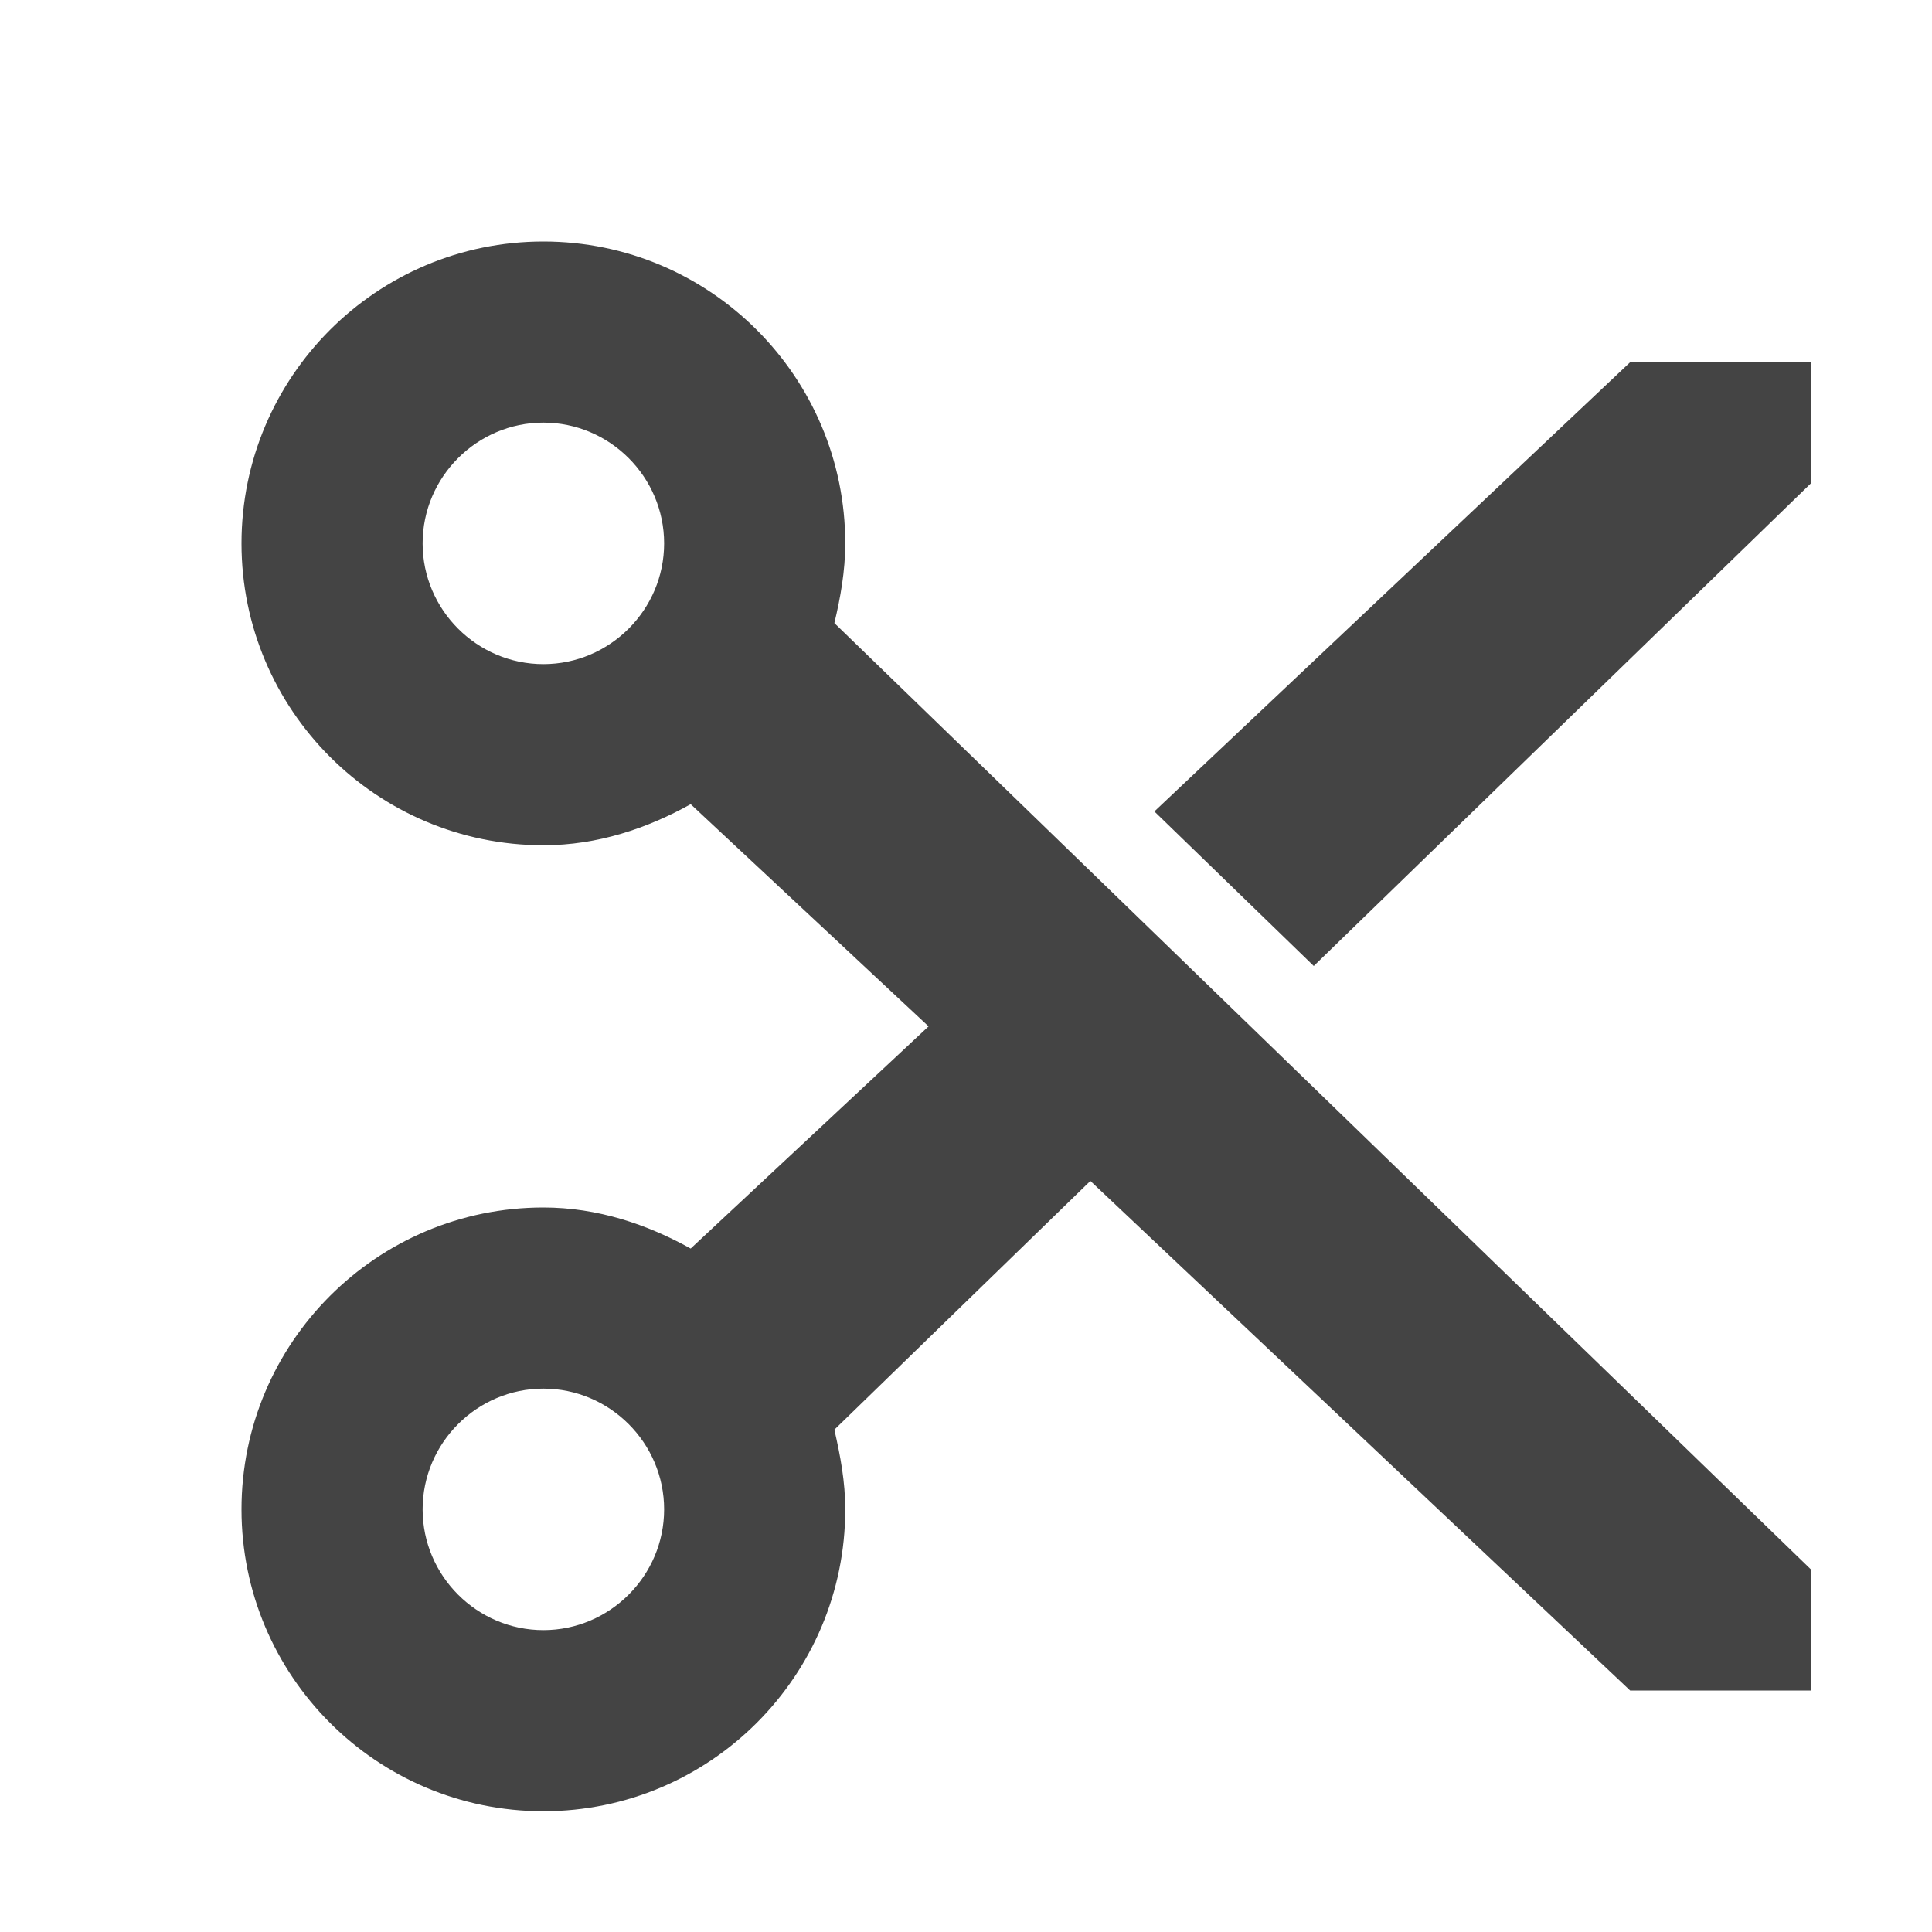
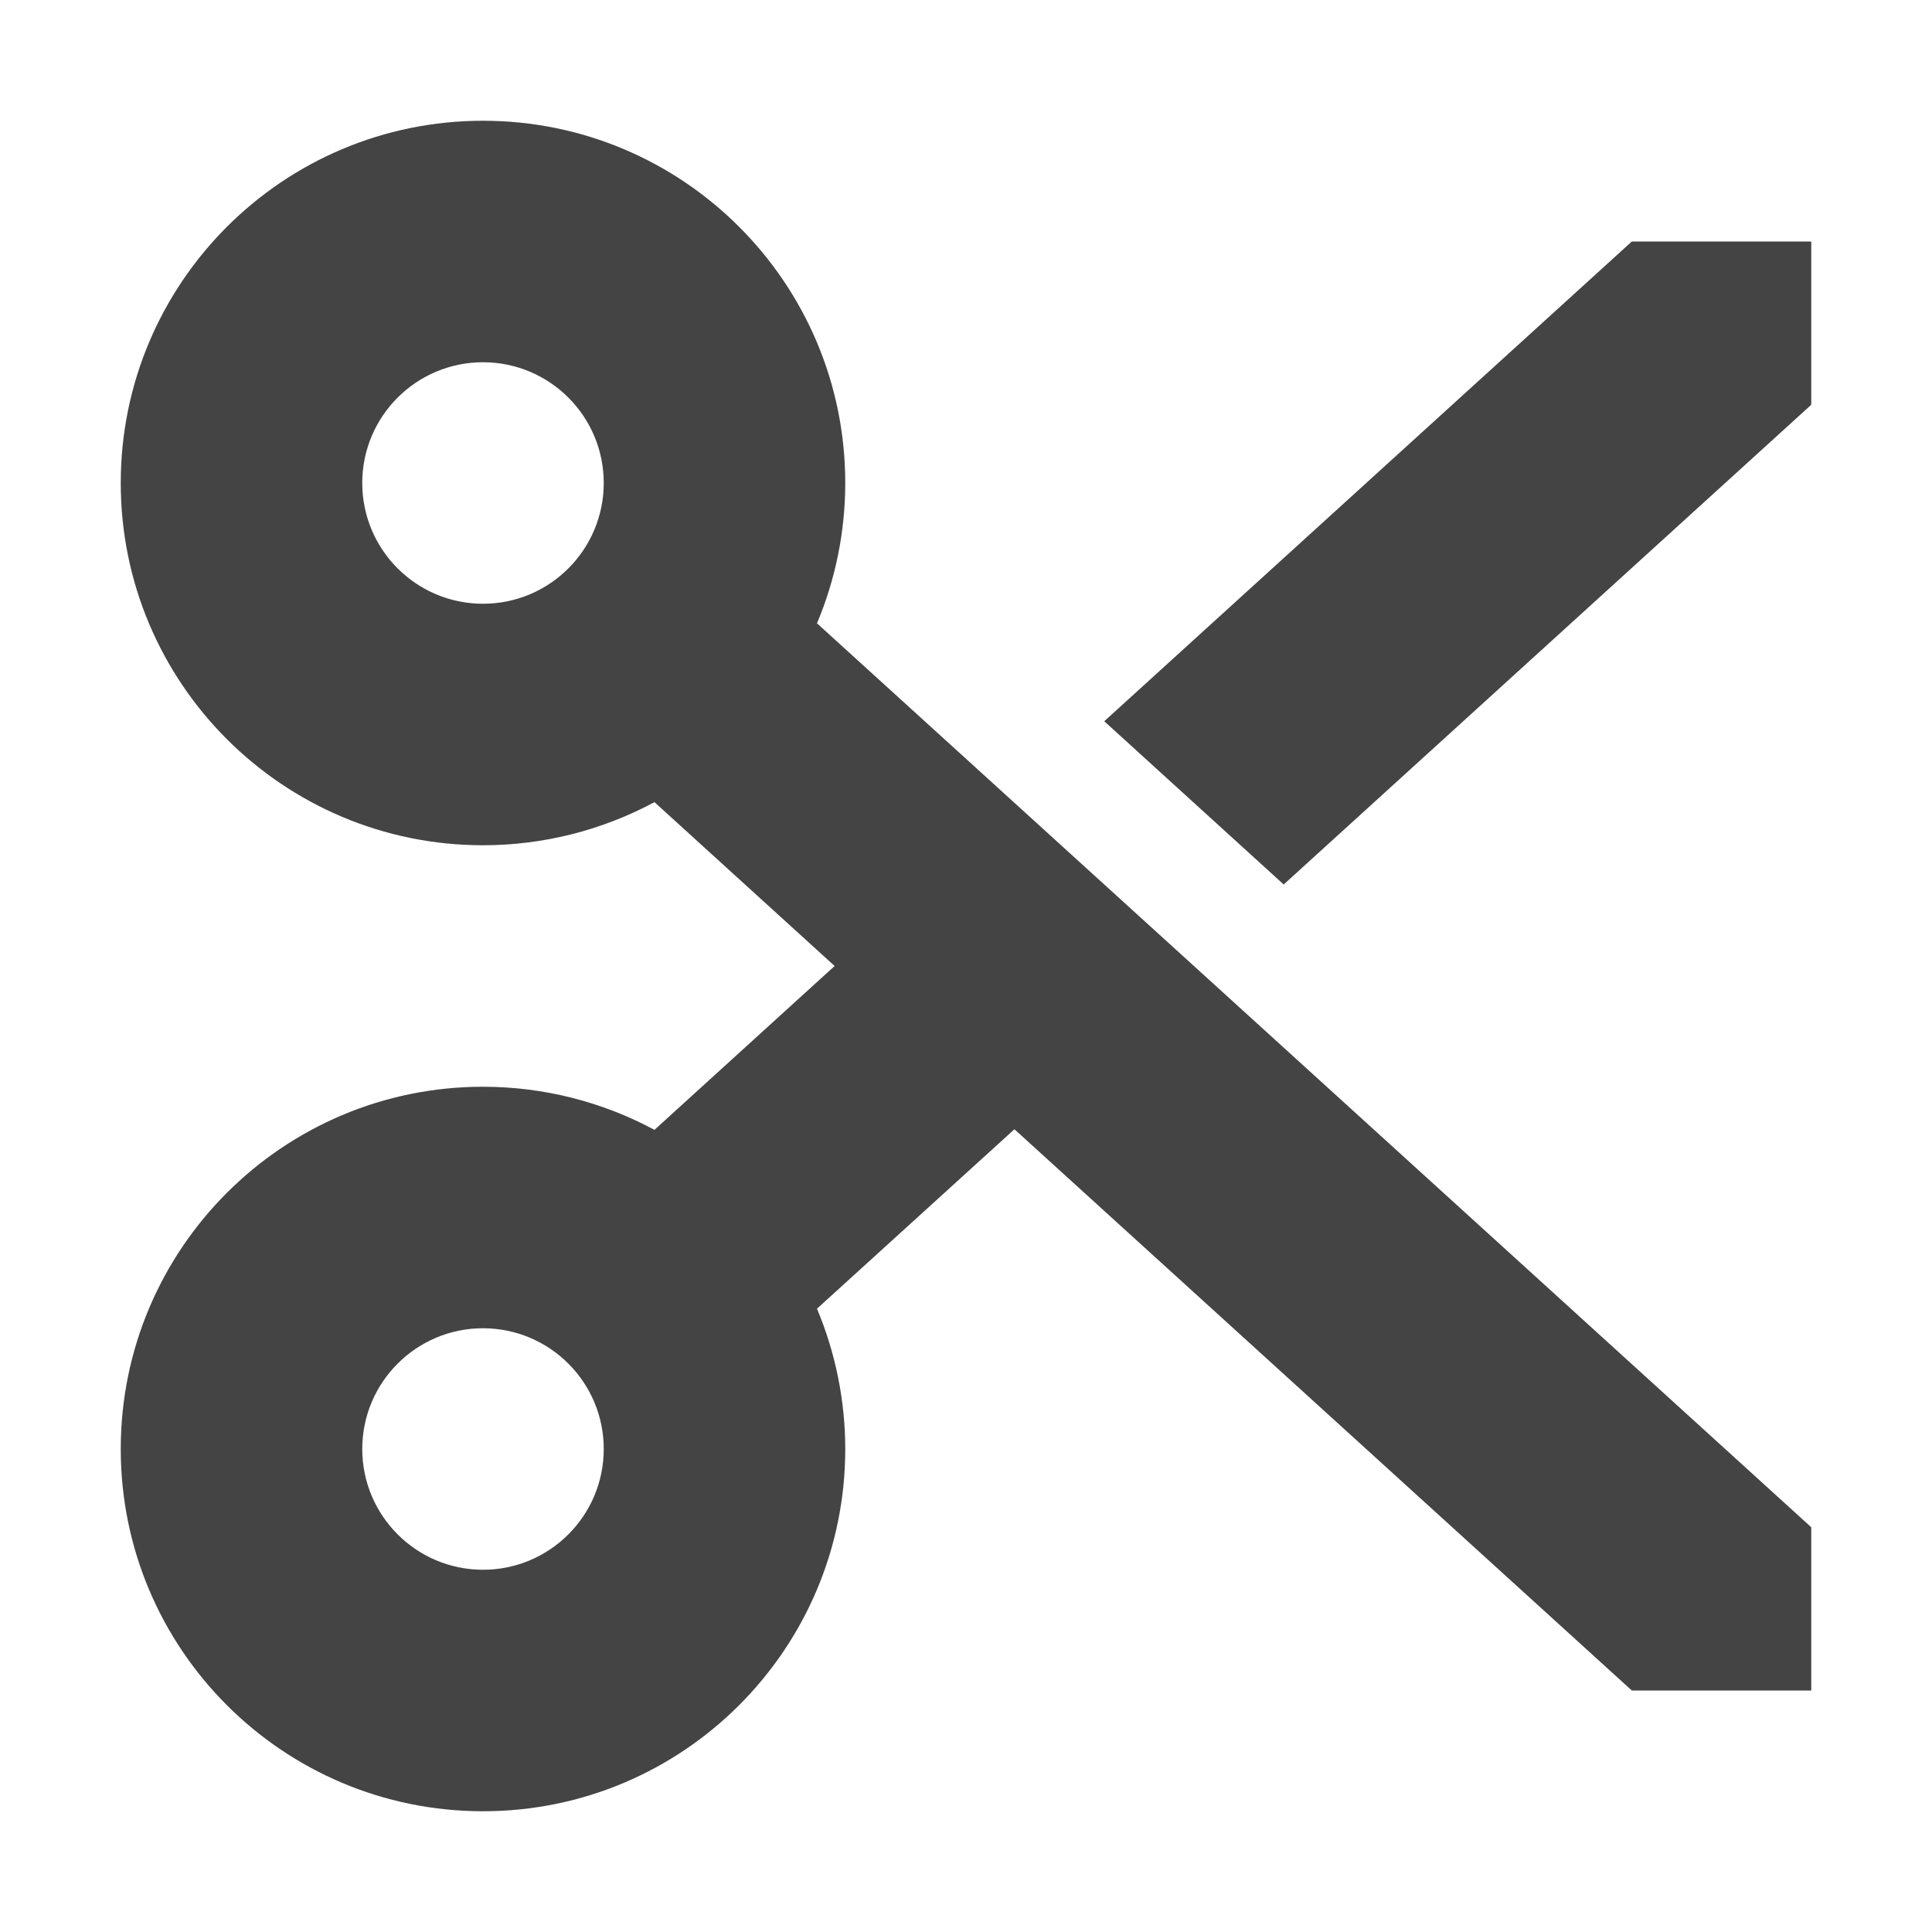
<svg xmlns="http://www.w3.org/2000/svg" width="16" height="16" version="1.1">
  <defs>
-     <style id="current-color-scheme" type="text/css">
-    .ColorScheme-Text { color:#444444; } .ColorScheme-Highlight { color:#4285f4; } .ColorScheme-NeutralText { color:#ff9800; } .ColorScheme-PositiveText { color:#4caf50; } .ColorScheme-NegativeText { color:#f44336; }
-   </style>
+     <style id="current-color-scheme" type="text/css">.ColorScheme-Text { color:#444444; } .ColorScheme-Highlight { color:#4285f4; } .ColorScheme-NeutralText { color:#ff9800; } .ColorScheme-PositiveText { color:#4caf50; } .ColorScheme-NegativeText { color:#f44336; }</style>
  </defs>
-   <path style="fill:currentColor" class="ColorScheme-Text" d="M 4.5,2 C 3.12,2 2,3.12 2,4.5 2,5.88 3.12,7 4.5,7 4.95,7 5.36,6.86 5.72,6.66 L 7.69,8.5 5.72,10.34 C 5.36,10.14 4.95,10 4.5,10 3.12,10 2,11.12 2,12.5 2,13.88 3.12,15 4.5,15 5.88,15 7,13.88 7,12.5 7,12.27 6.96,12.06 6.91,11.84 L 9.03,9.78 13.5,14 H 15 V 13 L 6.91,5.16 C 6.96,4.95 7,4.73 7,4.5 7,3.12 5.88,2 4.5,2 Z M 4.5,3.5 C 5.05,3.5 5.5,3.95 5.5,4.5 5.5,5.05 5.05,5.5 4.5,5.5 3.95,5.5 3.5,5.05 3.5,4.5 3.5,3.95 3.95,3.5 4.5,3.5 Z M 13.5,3 9.56,6.72 10.88,8 15,4 V 3 Z M 4.5,11.5 C 5.05,11.5 5.5,11.95 5.5,12.5 5.5,13.05 5.05,13.5 4.5,13.5 3.95,13.5 3.5,13.05 3.5,12.5 3.5,11.95 3.95,11.5 4.5,11.5 Z" />
+   <path d="m4 1a3 3 0 0 0-3 3 3 3 0 0 0 3 3 3 3 0 0 0 1.42-0.357l1.492 1.357-1.492 1.357c-0.437-0.235-0.924-0.357-1.42-0.357-1.657 0-3 1.343-3 3s1.343 3 3 3 3-1.343 3-3c-4.7e-5 -0.399-0.08-0.794-0.234-1.162l1.635-1.486 5.113 4.648h1.486v-1.352l-8.234-7.486a3 3 0 0 0 0.234-1.162 3 3 0 0 0-3-3zm9.514 1-4.369 3.973 1.486 1.352 4.369-3.973v-1.352h-1.486zm-9.514 1a1 1 0 0 1 1 1 1 1 0 0 1-1 1 1 1 0 0 1-1-1 1 1 0 0 1 1-1zm0 8c0.552 0 1 0.448 1 1s-0.448 1-1 1-1-0.448-1-1 0.448-1 1-1z" style="fill:currentColor" class="ColorScheme-Text" />
</svg>
